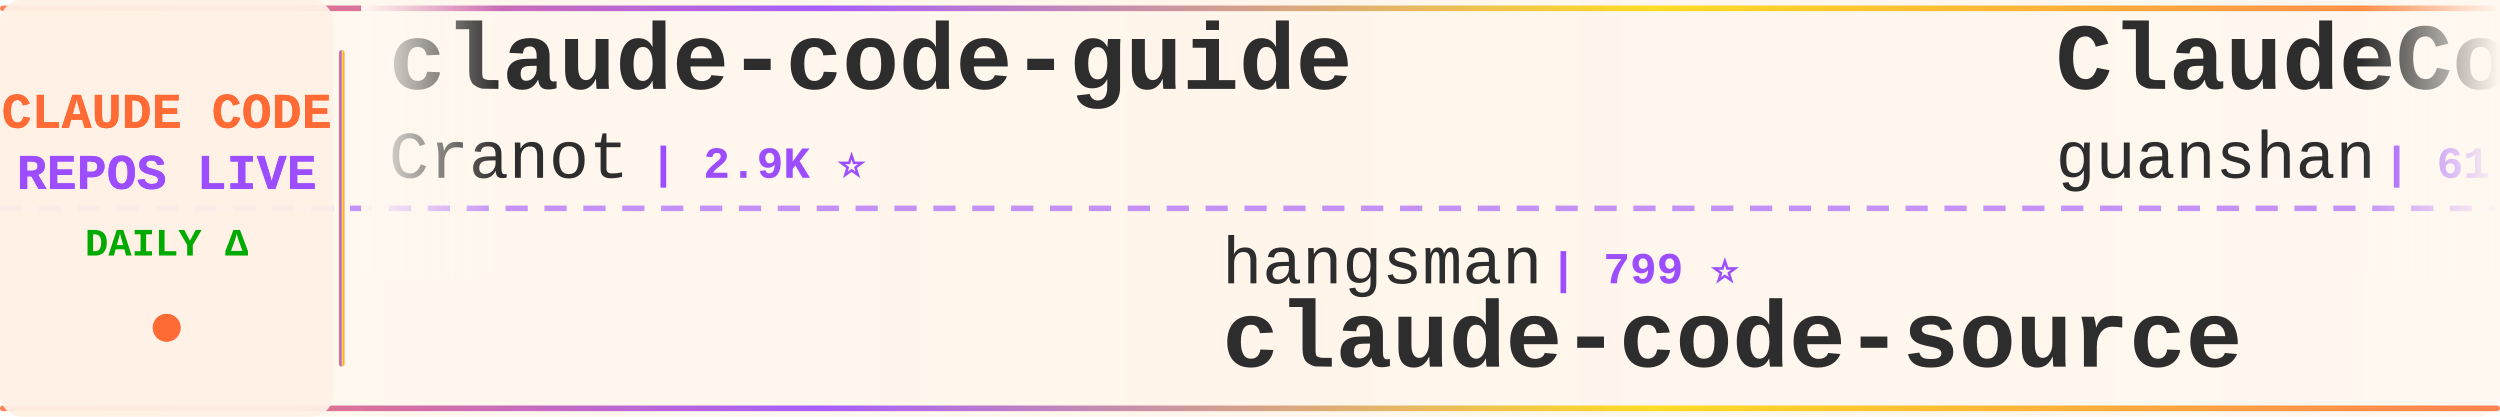
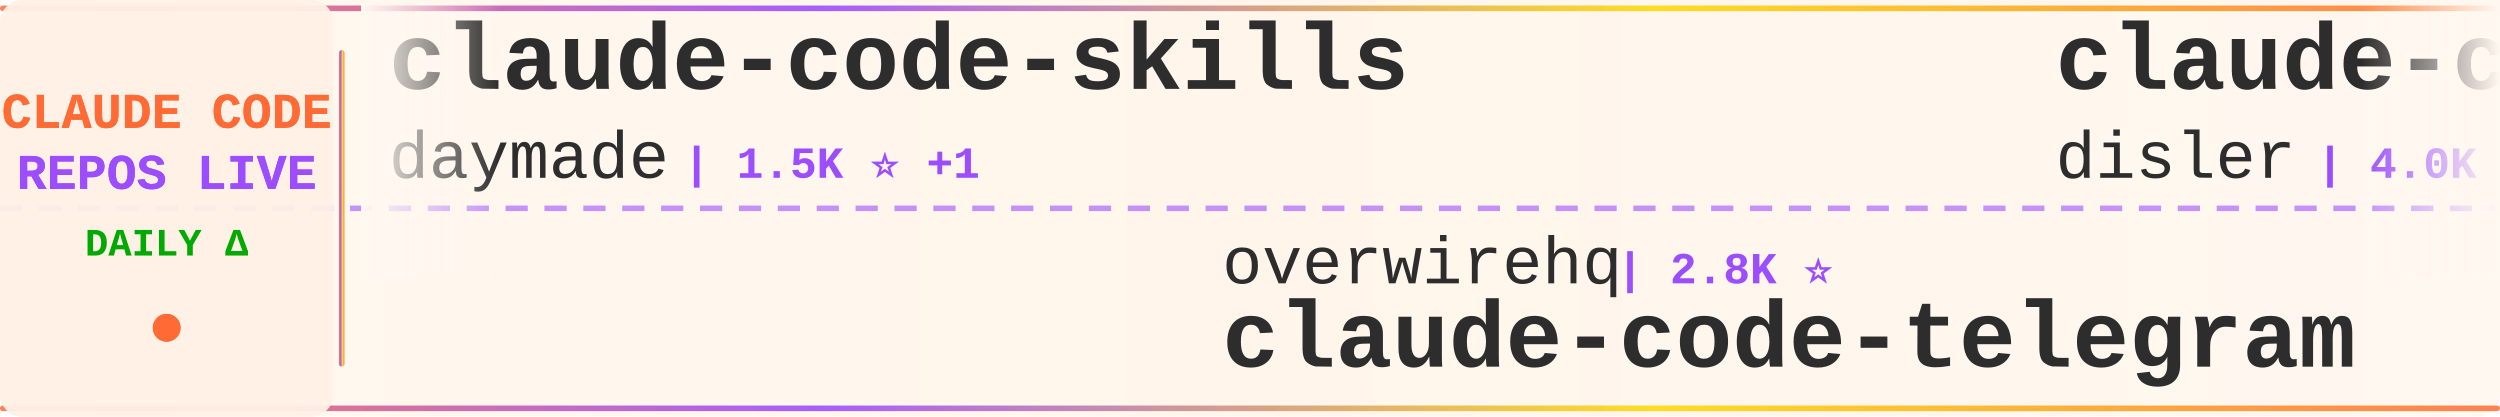
<svg xmlns="http://www.w3.org/2000/svg" width="900" height="150">
  <defs>
    <linearGradient id="tickerBg" x1="0%" y1="0%" x2="100%" y2="0%">
      <stop offset="0%" style="stop-color:#fff8f0;stop-opacity:0.98" />
      <stop offset="50%" style="stop-color:#fff5eb;stop-opacity:1" />
      <stop offset="100%" style="stop-color:#fff8f0;stop-opacity:0.98" />
    </linearGradient>
    <linearGradient id="borderGrad" x1="0%" y1="0%" x2="100%" y2="0%">
      <stop offset="0%" style="stop-color:#FF6B35;stop-opacity:0.85">
        <animate attributeName="stop-opacity" values="0.85;1;0.85" dur="2s" repeatCount="indefinite" />
      </stop>
      <stop offset="33%" style="stop-color:#9C4EFF;stop-opacity:0.9">
        <animate attributeName="stop-opacity" values="0.9;1;0.9" dur="2.2s" repeatCount="indefinite" />
      </stop>
      <stop offset="66%" style="stop-color:#FFD700;stop-opacity:0.85">
        <animate attributeName="stop-opacity" values="0.85;1;0.85" dur="1.8s" repeatCount="indefinite" />
      </stop>
      <stop offset="100%" style="stop-color:#FF6B35;stop-opacity:0.85">
        <animate attributeName="stop-opacity" values="0.85;1;0.85" dur="2s" repeatCount="indefinite" />
      </stop>
    </linearGradient>
    <filter id="textGlow">
      <feGaussianBlur stdDeviation="0.15" result="coloredBlur" />
      <feMerge>
        <feMergeNode in="coloredBlur" />
        <feMergeNode in="SourceGraphic" />
      </feMerge>
    </filter>
    <filter id="metricGlow">
      <feGaussianBlur stdDeviation="0.2" result="coloredBlur" />
      <feMerge>
        <feMergeNode in="coloredBlur" />
        <feMergeNode in="SourceGraphic" />
      </feMerge>
    </filter>
    <linearGradient id="leftFade" x1="0%" y1="0%" x2="100%" y2="0%">
      <stop offset="0%" style="stop-color:#fff8f0;stop-opacity:1" />
      <stop offset="100%" style="stop-color:#fff8f0;stop-opacity:0" />
    </linearGradient>
    <linearGradient id="rightFade" x1="0%" y1="0%" x2="100%" y2="0%">
      <stop offset="0%" style="stop-color:#fff8f0;stop-opacity:0" />
      <stop offset="100%" style="stop-color:#fff8f0;stop-opacity:1" />
    </linearGradient>
  </defs>
  <rect width="900" height="150" fill="url(#tickerBg)" rx="8" />
  <rect x="0" y="2" width="900" height="2" fill="url(#borderGrad)" rx="1" />
  <rect x="0" y="146" width="900" height="2" fill="url(#borderGrad)" rx="1" />
  <line x1="0" y1="75" x2="900" y2="75" stroke="#9C4EFF" stroke-width="2" stroke-dasharray="8 6" opacity="0.6" />
  <rect x="0" y="0" width="120" height="150" fill="#fff0e6" opacity="0.95" rx="8" />
  <text x="60" y="46" font-family="'Courier New', monospace" font-size="18" font-weight="bold" fill="#FF6B35" text-anchor="middle" filter="url(#textGlow)">
    CLAUDE CODE
  </text>
  <text x="60" y="68" font-family="'Courier New', monospace" font-size="18" font-weight="bold" fill="#9C4EFF" text-anchor="middle" filter="url(#textGlow)">
    REPOS LIVE
  </text>
  <text x="60" y="92" font-family="'Courier New', monospace" font-size="14" font-weight="bold" fill="#00aa00" text-anchor="middle">
    DAILY Δ
  </text>
  <circle cx="60" cy="118" r="5" fill="#FF6B35" filter="url(#metricGlow)">
    <animate attributeName="r" values="4;6;4" dur="1.5s" repeatCount="indefinite" />
    <animate attributeName="opacity" values="0.6;1;0.6" dur="1.5s" repeatCount="indefinite" />
  </circle>
  <rect x="122" y="18" width="2" height="114" fill="url(#borderGrad)" rx="1" />
  <clipPath id="tickerClip">
    <rect x="130" y="0" width="770" height="150" />
  </clipPath>
  <g clip-path="url(#tickerClip)">
    <g id="tickerItems">
      <animateTransform attributeName="transform" attributeType="XML" type="translate" from="0 0" to="-3000 0" dur="54s" repeatCount="indefinite" />
      <g transform="translate(0, 0)">
-         <text x="140" y="32" font-family="'Courier New', monospace" font-size="34" font-weight="bold" fill="#2d2d2d">claude-code-guide</text>
-         <text x="140" y="64" font-family="'Courier New', monospace" font-size="24" font-weight="normal" fill="#2d2d2d" opacity="1.0">Cranot</text>
-         <text x="234" y="64" font-family="'Courier New', monospace" font-size="16" font-weight="bold" fill="#9C4EFF"> | 2.9K ⭐</text>
+         <text x="140" y="32" font-family="'Courier New', monospace" font-size="34" font-weight="bold" fill="#2d2d2d">claude-code-skills</text>
+         <text x="140" y="64" font-family="'Courier New', monospace" font-size="24" font-weight="normal" fill="#2d2d2d" opacity="1.0">daymade</text>
+         <text x="246" y="64" font-family="'Courier New', monospace" font-size="16" font-weight="bold" fill="#9C4EFF"> | 1.5K ⭐ +1</text>
      </g>
      <g transform="translate(300, 0)">
-         <text x="140" y="102" font-family="'Courier New', monospace" font-size="24" font-weight="normal" fill="#2d2d2d" opacity="1.0">hangsman</text>
-         <text x="258" y="102" font-family="'Courier New', monospace" font-size="16" font-weight="bold" fill="#9C4EFF"> | 799 ⭐</text>
-         <text x="140" y="132" font-family="'Courier New', monospace" font-size="34" font-weight="bold" fill="#2d2d2d">claude-code-source</text>
+         <text x="140" y="102" font-family="'Courier New', monospace" font-size="24" font-weight="normal" fill="#2d2d2d" opacity="1.0">overwirehq</text>
+         <text x="282" y="102" font-family="'Courier New', monospace" font-size="16" font-weight="bold" fill="#9C4EFF"> | 2.8K ⭐</text>
+         <text x="140" y="132" font-family="'Courier New', monospace" font-size="34" font-weight="bold" fill="#2d2d2d">claude-code-telegram</text>
      </g>
      <g transform="translate(600, 0)">
-         <text x="140" y="32" font-family="'Courier New', monospace" font-size="34" font-weight="bold" fill="#2d2d2d">ClaudeCode</text>
-         <text x="140" y="64" font-family="'Courier New', monospace" font-size="24" font-weight="normal" fill="#2d2d2d" opacity="1.0">guanshan</text>
-         <text x="258" y="64" font-family="'Courier New', monospace" font-size="16" font-weight="bold" fill="#9C4EFF"> | 61 ⭐</text>
+         <text x="140" y="32" font-family="'Courier New', monospace" font-size="34" font-weight="bold" fill="#2d2d2d">claude-code-hooks-master...</text>
+         <text x="140" y="64" font-family="'Courier New', monospace" font-size="24" font-weight="normal" fill="#2d2d2d" opacity="1.0">disler</text>
+         <text x="234" y="64" font-family="'Courier New', monospace" font-size="16" font-weight="bold" fill="#9C4EFF"> | 4.0K ⭐</text>
      </g>
      <g transform="translate(900, 0)">
-         <text x="140" y="102" font-family="'Courier New', monospace" font-size="24" font-weight="normal" fill="#2d2d2d" opacity="1.0">AICoderTudou</text>
-         <text x="306" y="102" font-family="'Courier New', monospace" font-size="16" font-weight="bold" fill="#9C4EFF"> | 493 ⭐</text>
-         <text x="140" y="132" font-family="'Courier New', monospace" font-size="34" font-weight="bold" fill="#2d2d2d">claude-code-tudou</text>
+         <text x="140" y="102" font-family="'Courier New', monospace" font-size="24" font-weight="normal" fill="#2d2d2d" opacity="1.0">ding113</text>
+         <text x="246" y="102" font-family="'Courier New', monospace" font-size="16" font-weight="bold" fill="#9C4EFF"> | 3.4K ⭐</text>
+         <text x="140" y="132" font-family="'Courier New', monospace" font-size="34" font-weight="bold" fill="#2d2d2d">claude-code-hub</text>
      </g>
      <g transform="translate(1200, 0)">
-         <text x="140" y="32" font-family="'Courier New', monospace" font-size="34" font-weight="bold" fill="#2d2d2d">claude-code-from-source</text>
-         <text x="140" y="64" font-family="'Courier New', monospace" font-size="24" font-weight="normal" fill="#2d2d2d" opacity="1.0">alejandrobalderas</text>
-         <text x="366" y="64" font-family="'Courier New', monospace" font-size="16" font-weight="bold" fill="#9C4EFF"> | 3.0K ⭐</text>
+         <text x="140" y="32" font-family="'Courier New', monospace" font-size="34" font-weight="bold" fill="#2d2d2d">my-claude-code-setup</text>
+         <text x="140" y="64" font-family="'Courier New', monospace" font-size="24" font-weight="normal" fill="#2d2d2d" opacity="1.0">centminmod</text>
+         <text x="282" y="64" font-family="'Courier New', monospace" font-size="16" font-weight="bold" fill="#9C4EFF"> | 2.7K ⭐</text>
      </g>
      <g transform="translate(1500, 0)">
-         <text x="140" y="102" font-family="'Courier New', monospace" font-size="24" font-weight="normal" fill="#2d2d2d" opacity="1.0">Windy3f3f3f3f</text>
-         <text x="318" y="102" font-family="'Courier New', monospace" font-size="16" font-weight="bold" fill="#9C4EFF"> | 3.8K ⭐</text>
-         <text x="140" y="132" font-family="'Courier New', monospace" font-size="34" font-weight="bold" fill="#2d2d2d">how-claude-code-works</text>
+         <text x="140" y="102" font-family="'Courier New', monospace" font-size="24" font-weight="normal" fill="#2d2d2d" opacity="1.0">jqueryscript</text>
+         <text x="306" y="102" font-family="'Courier New', monospace" font-size="16" font-weight="bold" fill="#9C4EFF"> | 541 ⭐</text>
+         <text x="140" y="132" font-family="'Courier New', monospace" font-size="34" font-weight="bold" fill="#2d2d2d">awesome-claude-code</text>
      </g>
      <g transform="translate(1800, 0)">
-         <text x="140" y="32" font-family="'Courier New', monospace" font-size="34" font-weight="bold" fill="#2d2d2d">Claude-Code</text>
-         <text x="140" y="64" font-family="'Courier New', monospace" font-size="24" font-weight="normal" fill="#2d2d2d" opacity="1.0">KPR111</text>
-         <text x="234" y="64" font-family="'Courier New', monospace" font-size="16" font-weight="bold" fill="#9C4EFF"> | 18 ⭐</text>
+         <text x="140" y="32" font-family="'Courier New', monospace" font-size="34" font-weight="bold" fill="#2d2d2d">claude-code-infrastructu...</text>
+         <text x="140" y="64" font-family="'Courier New', monospace" font-size="24" font-weight="normal" fill="#2d2d2d" opacity="1.0">diet103</text>
+         <text x="246" y="64" font-family="'Courier New', monospace" font-size="16" font-weight="bold" fill="#9C4EFF"> | 10.0K ⭐</text>
      </g>
      <g transform="translate(2100, 0)">
-         <text x="140" y="102" font-family="'Courier New', monospace" font-size="24" font-weight="normal" fill="#2d2d2d" opacity="1.0">Donchitos</text>
-         <text x="270" y="102" font-family="'Courier New', monospace" font-size="16" font-weight="bold" fill="#9C4EFF"> | 33.3K ⭐ +163</text>
-         <text x="140" y="132" font-family="'Courier New', monospace" font-size="34" font-weight="bold" fill="#2d2d2d">Claude-Code-Game-Studios</text>
+         <text x="140" y="102" font-family="'Courier New', monospace" font-size="24" font-weight="normal" fill="#2d2d2d" opacity="1.0">sugyan</text>
+         <text x="234" y="102" font-family="'Courier New', monospace" font-size="16" font-weight="bold" fill="#9C4EFF"> | 1.1K ⭐</text>
+         <text x="140" y="132" font-family="'Courier New', monospace" font-size="34" font-weight="bold" fill="#2d2d2d">claude-code-webui</text>
      </g>
      <g transform="translate(2400, 0)">
-         <text x="140" y="32" font-family="'Courier New', monospace" font-size="34" font-weight="bold" fill="#2d2d2d">Open-ClaudeCode</text>
-         <text x="140" y="64" font-family="'Courier New', monospace" font-size="24" font-weight="normal" fill="#2d2d2d" opacity="1.0">LING71671</text>
-         <text x="270" y="64" font-family="'Courier New', monospace" font-size="16" font-weight="bold" fill="#9C4EFF"> | 975 ⭐</text>
+         <text x="140" y="32" font-family="'Courier New', monospace" font-size="34" font-weight="bold" fill="#2d2d2d">claude-code-engineering</text>
+         <text x="140" y="64" font-family="'Courier New', monospace" font-size="24" font-weight="normal" fill="#2d2d2d" opacity="1.0">huangjia2019</text>
+         <text x="306" y="64" font-family="'Courier New', monospace" font-size="16" font-weight="bold" fill="#9C4EFF"> | 1.1K ⭐</text>
      </g>
      <g transform="translate(2700, 0)">
-         <text x="140" y="102" font-family="'Courier New', monospace" font-size="24" font-weight="normal" fill="#2d2d2d" opacity="1.0">Alishahryar1</text>
-         <text x="306" y="102" font-family="'Courier New', monospace" font-size="16" font-weight="bold" fill="#9C4EFF"> | 65.9K ⭐ +29</text>
-         <text x="140" y="132" font-family="'Courier New', monospace" font-size="34" font-weight="bold" fill="#2d2d2d">free-claude-code</text>
+         <text x="140" y="102" font-family="'Courier New', monospace" font-size="24" font-weight="normal" fill="#2d2d2d" opacity="1.0">alejandrobalderas</text>
+         <text x="366" y="102" font-family="'Courier New', monospace" font-size="16" font-weight="bold" fill="#9C4EFF"> | 3.0K ⭐</text>
+         <text x="140" y="132" font-family="'Courier New', monospace" font-size="34" font-weight="bold" fill="#2d2d2d">claude-code-from-source</text>
      </g>
      <g transform="translate(3000, 0)">
-         <text x="140" y="32" font-family="'Courier New', monospace" font-size="34" font-weight="bold" fill="#2d2d2d">claude-code-guide</text>
-         <text x="140" y="64" font-family="'Courier New', monospace" font-size="24" font-weight="normal" fill="#2d2d2d" opacity="1.0">Cranot</text>
-         <text x="234" y="64" font-family="'Courier New', monospace" font-size="16" font-weight="bold" fill="#9C4EFF"> | 2.9K ⭐</text>
+         <text x="140" y="32" font-family="'Courier New', monospace" font-size="34" font-weight="bold" fill="#2d2d2d">claude-code-skills</text>
+         <text x="140" y="64" font-family="'Courier New', monospace" font-size="24" font-weight="normal" fill="#2d2d2d" opacity="1.0">daymade</text>
+         <text x="246" y="64" font-family="'Courier New', monospace" font-size="16" font-weight="bold" fill="#9C4EFF"> | 1.5K ⭐ +1</text>
      </g>
      <g transform="translate(3300, 0)">
-         <text x="140" y="102" font-family="'Courier New', monospace" font-size="24" font-weight="normal" fill="#2d2d2d" opacity="1.0">hangsman</text>
-         <text x="258" y="102" font-family="'Courier New', monospace" font-size="16" font-weight="bold" fill="#9C4EFF"> | 799 ⭐</text>
-         <text x="140" y="132" font-family="'Courier New', monospace" font-size="34" font-weight="bold" fill="#2d2d2d">claude-code-source</text>
+         <text x="140" y="102" font-family="'Courier New', monospace" font-size="24" font-weight="normal" fill="#2d2d2d" opacity="1.0">overwirehq</text>
+         <text x="282" y="102" font-family="'Courier New', monospace" font-size="16" font-weight="bold" fill="#9C4EFF"> | 2.8K ⭐</text>
+         <text x="140" y="132" font-family="'Courier New', monospace" font-size="34" font-weight="bold" fill="#2d2d2d">claude-code-telegram</text>
      </g>
      <g transform="translate(3600, 0)">
-         <text x="140" y="32" font-family="'Courier New', monospace" font-size="34" font-weight="bold" fill="#2d2d2d">ClaudeCode</text>
-         <text x="140" y="64" font-family="'Courier New', monospace" font-size="24" font-weight="normal" fill="#2d2d2d" opacity="1.0">guanshan</text>
-         <text x="258" y="64" font-family="'Courier New', monospace" font-size="16" font-weight="bold" fill="#9C4EFF"> | 61 ⭐</text>
+         <text x="140" y="32" font-family="'Courier New', monospace" font-size="34" font-weight="bold" fill="#2d2d2d">claude-code-hooks-master...</text>
+         <text x="140" y="64" font-family="'Courier New', monospace" font-size="24" font-weight="normal" fill="#2d2d2d" opacity="1.0">disler</text>
+         <text x="234" y="64" font-family="'Courier New', monospace" font-size="16" font-weight="bold" fill="#9C4EFF"> | 4.0K ⭐</text>
      </g>
      <g transform="translate(3900, 0)">
-         <text x="140" y="102" font-family="'Courier New', monospace" font-size="24" font-weight="normal" fill="#2d2d2d" opacity="1.0">AICoderTudou</text>
-         <text x="306" y="102" font-family="'Courier New', monospace" font-size="16" font-weight="bold" fill="#9C4EFF"> | 493 ⭐</text>
-         <text x="140" y="132" font-family="'Courier New', monospace" font-size="34" font-weight="bold" fill="#2d2d2d">claude-code-tudou</text>
+         <text x="140" y="102" font-family="'Courier New', monospace" font-size="24" font-weight="normal" fill="#2d2d2d" opacity="1.0">ding113</text>
+         <text x="246" y="102" font-family="'Courier New', monospace" font-size="16" font-weight="bold" fill="#9C4EFF"> | 3.4K ⭐</text>
+         <text x="140" y="132" font-family="'Courier New', monospace" font-size="34" font-weight="bold" fill="#2d2d2d">claude-code-hub</text>
      </g>
    </g>
  </g>
  <rect x="130" y="0" width="50" height="100" fill="url(#leftFade)" />
  <rect x="850" y="0" width="50" height="100" fill="url(#rightFade)" />
</svg>
